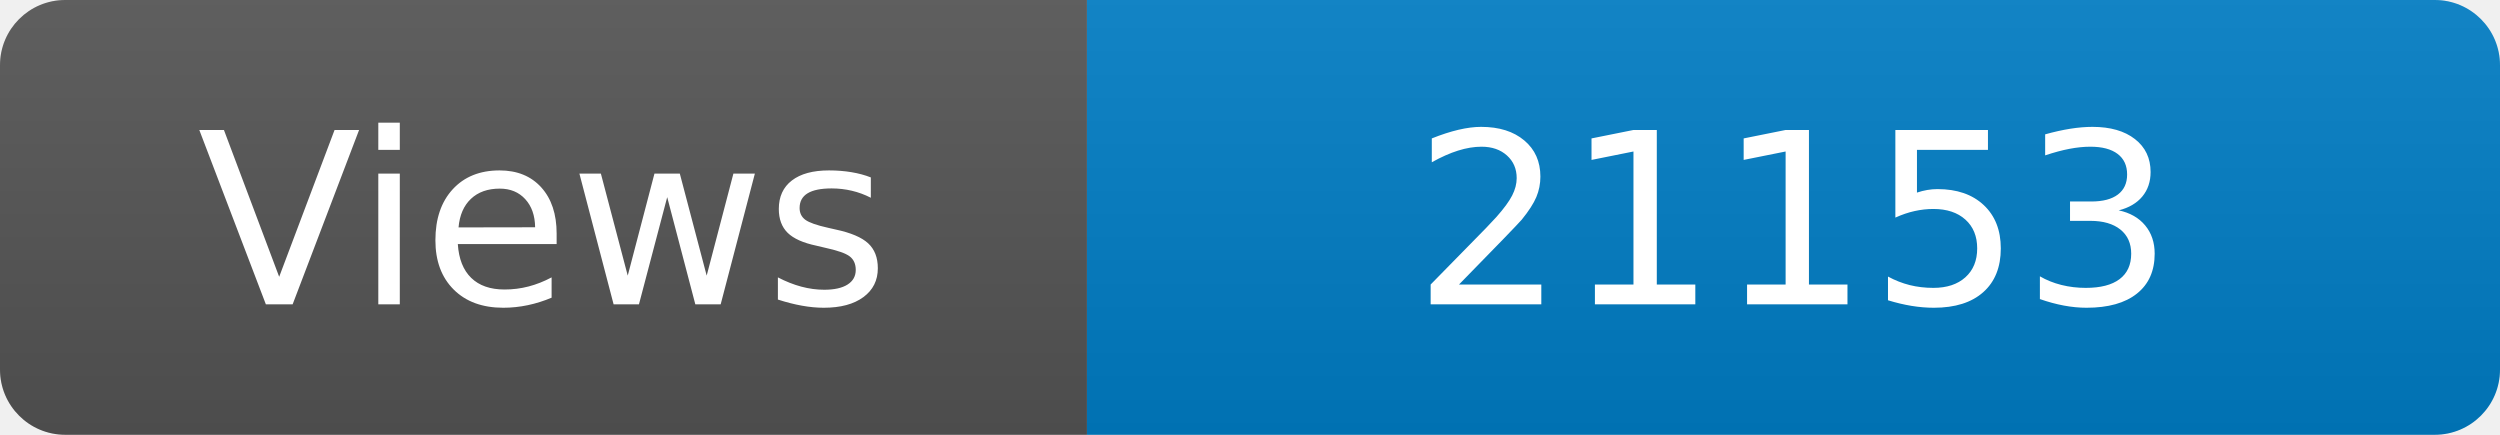
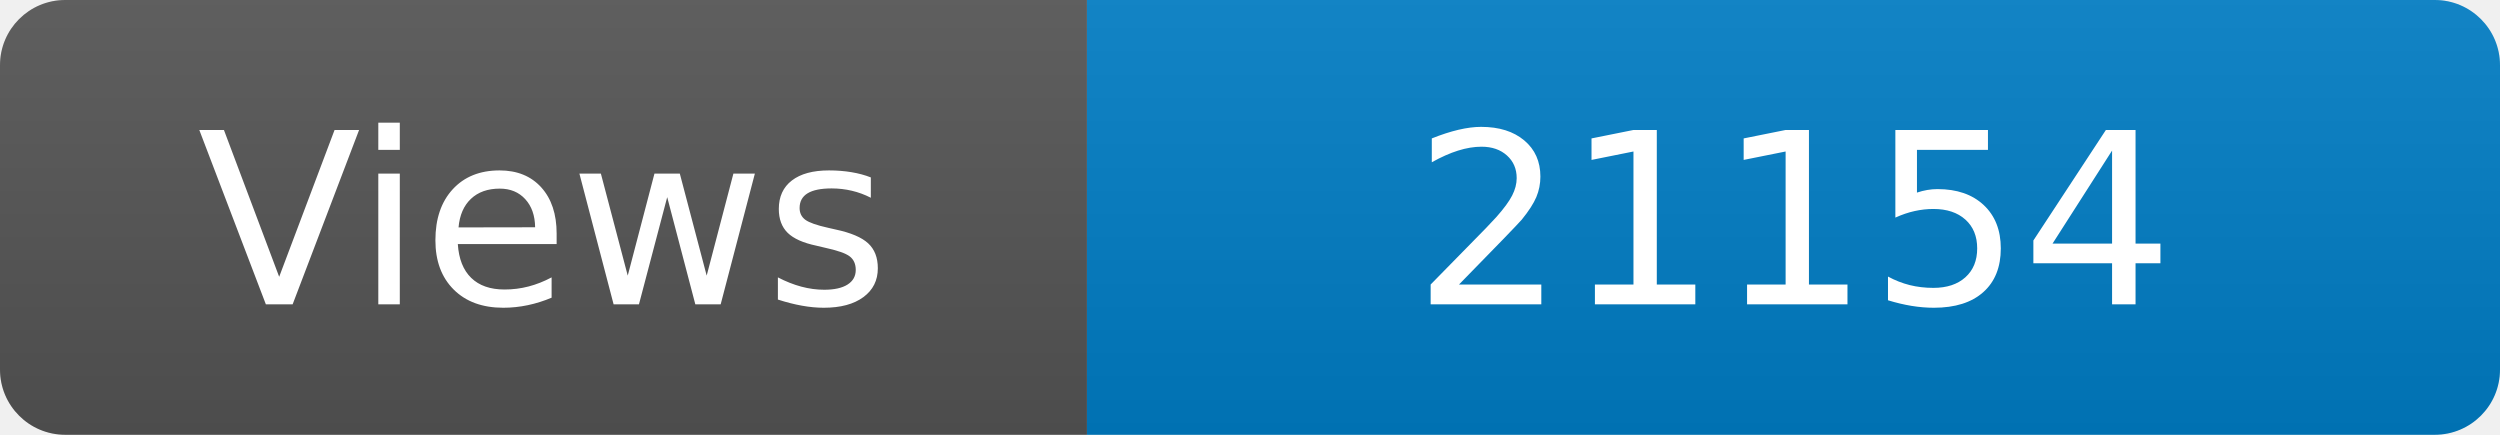
<svg xmlns="http://www.w3.org/2000/svg" width="115" height="20" role="img" aria-label="Maintained?: yes">
  <linearGradient id="s" x2="0" y2="100%">
    <stop offset="0" stop-color="#bbb" stop-opacity=".1" />
    <stop offset="1" stop-opacity=".1" />
  </linearGradient>
  <clipPath id="r">
    <rect width="115" height="20" rx="3" fill="#fff" />
  </clipPath>
  <g clip-path="url(#r)">
    <rect width="50" height="20" fill="#555" />
    <rect x="50" width="160" height="20" fill="#007ec6" />
    <rect width="115" height="20" fill="url(#s)" />
  </g>
  <g fill="#fff" text-anchor="middle" font-family="Verdana,Geneva,DejaVu Sans,sans-serif" font-size="110">
    <text x="250" y="140" transform="scale(.1)" fill="#fff">Views</text>
-     <text x="825" y="140" transform="scale(.1)" fill="#fff">21153</text>
+     <text x="825" y="140" transform="scale(.1)" fill="#fff">21154</text>
  </g>
</svg>
